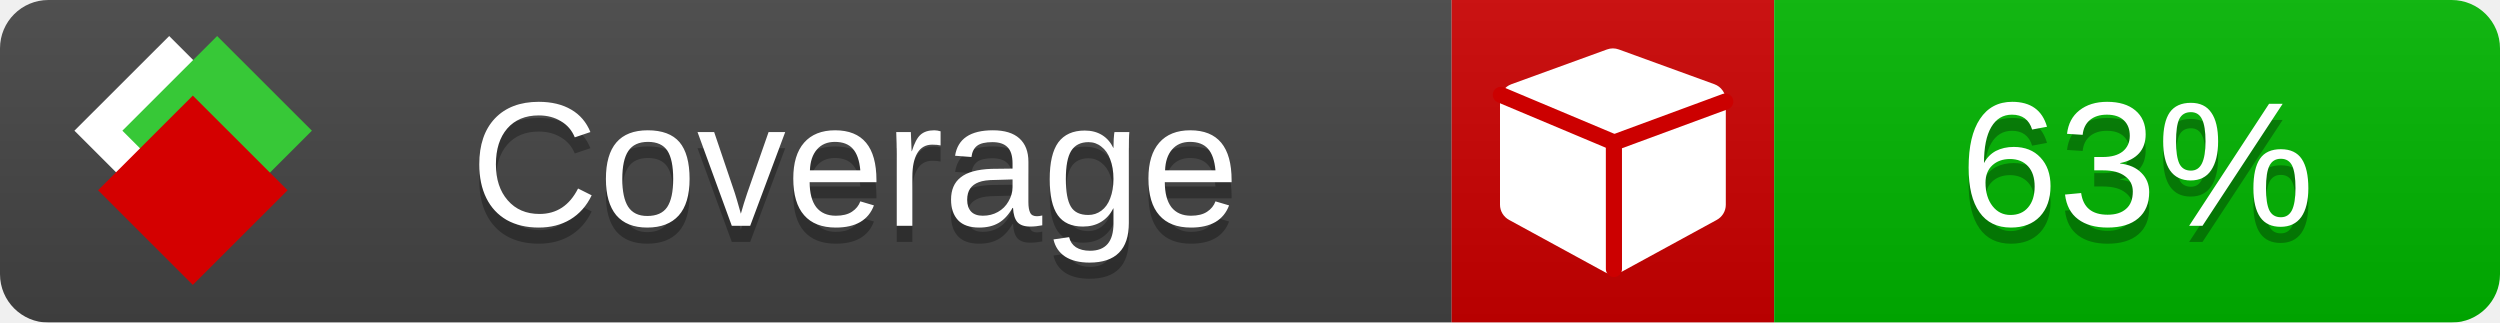
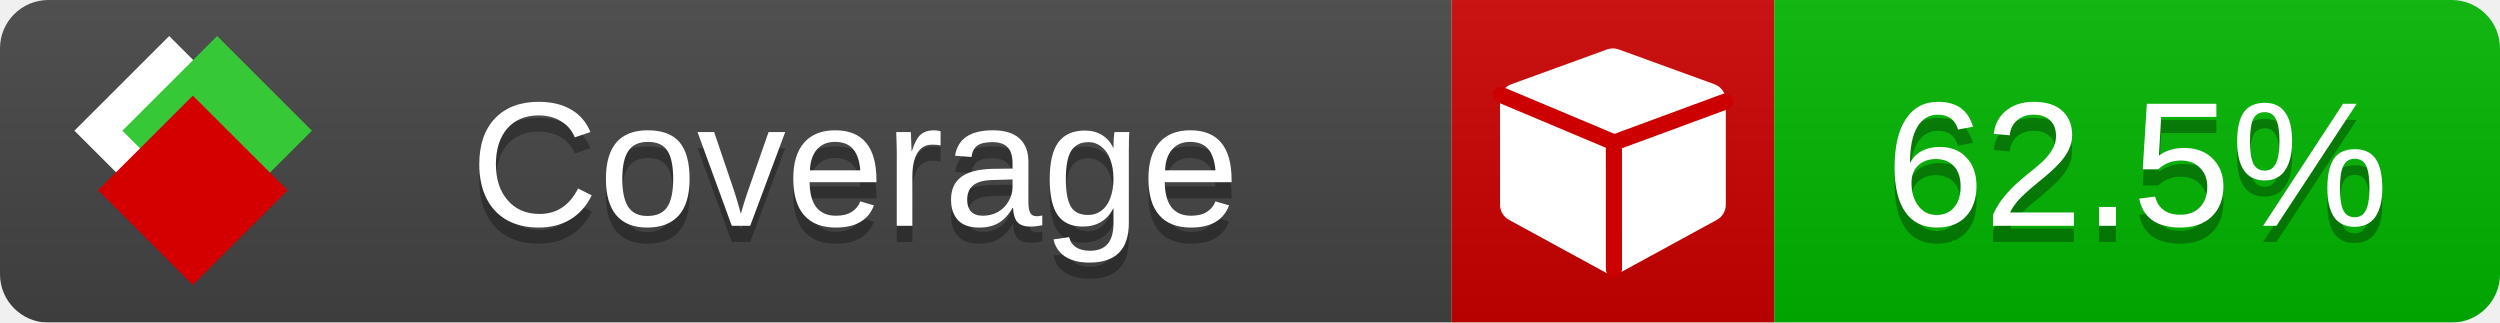
<svg xmlns="http://www.w3.org/2000/svg" xmlns:xlink="http://www.w3.org/1999/xlink" width="155" height="20">
  <style type="text/css">
          
            @keyframes fade1 {
                0% { visibility: visible; opacity: 1; }
               23% { visibility: visible; opacity: 1; }
               25% { visibility: hidden; opacity: 0; }
               48% { visibility: hidden; opacity: 0; }
               50% { visibility: hidden; opacity: 0; }
               73% { visibility: hidden; opacity: 0; }
               75% { visibility: hidden; opacity: 0; }
               98% { visibility: hidden; opacity: 0; }
              100% { visibility: visible; opacity: 1; }
            }
            @keyframes fade2 {
                0% { visibility: hidden; opacity: 0; }
               23% { visibility: hidden; opacity: 0; }
               25% { visibility: visible; opacity: 1; }
               48% { visibility: visible; opacity: 1; }
               50% { visibility: hidden; opacity: 0; }
               73% { visibility: hidden; opacity: 0; }
               75% { visibility: hidden; opacity: 0; }
               98% { visibility: hidden; opacity: 0; }
              100% { visibility: hidden; opacity: 0; }
            }
            @keyframes fade3 {
                0% { visibility: hidden; opacity: 0; }
               23% { visibility: hidden; opacity: 0; }
               25% { visibility: hidden; opacity: 0; }
               48% { visibility: hidden; opacity: 0; }
               50% { visibility: visible; opacity: 1; }
               73% { visibility: visible; opacity: 1; }
               75% { visibility: hidden; opacity: 0; }
               98% { visibility: hidden; opacity: 0; }
              100% { visibility: hidden; opacity: 0; }
            }
            @keyframes fade4 {
                0% { visibility: hidden; opacity: 0; }
               23% { visibility: hidden; opacity: 0; }
               25% { visibility: hidden; opacity: 0; }
               48% { visibility: hidden; opacity: 0; }
               50% { visibility: hidden; opacity: 0; }
               73% { visibility: hidden; opacity: 0; }
               75% { visibility: visible; opacity: 1; }
               98% { visibility: visible; opacity: 1; }
              100% { visibility: hidden; opacity: 0; }
            }
            .linecoverage {
                animation-duration: 15s;
                animation-name: fade1;
                animation-iteration-count: infinite;
            }
            .branchcoverage {
                animation-duration: 15s;
                animation-name: fade2;
                animation-iteration-count: infinite;
            }
            .methodcoverage {
                animation-duration: 15s;
                animation-name: fade3;
                animation-iteration-count: infinite;
            }
            .fullmethodcoverage {
                animation-duration: 15s;
                animation-name: fade4;
                animation-iteration-count: infinite;
            }
          
    </style>
  <defs>
    <linearGradient id="gradient" x2="0" y2="100%">
      <stop offset="0" stop-color="#bbb" stop-opacity=".1" />
      <stop offset="1" stop-opacity=".1" />
    </linearGradient>
    <linearGradient id="c">
      <stop offset="0" stop-color="#d40000" />
      <stop offset="1" stop-color="#ff2a2a" />
    </linearGradient>
    <linearGradient id="a">
      <stop offset="0" stop-color="#e0e0de" />
      <stop offset="1" stop-color="#fff" />
    </linearGradient>
    <linearGradient id="b">
      <stop offset="0" stop-color="#37c837" />
      <stop offset="1" stop-color="#217821" />
    </linearGradient>
    <linearGradient xlink:href="#a" id="e" x1="106.44" x2="69.96" y1="-11.96" y2="-46.84" gradientTransform="matrix(-.8426 -.00045 -.00045 -.8426 -94.27 -75.82)" gradientUnits="userSpaceOnUse" />
    <linearGradient xlink:href="#b" id="f" x1="56.19" x2="77.97" y1="-23.45" y2="10.62" gradientTransform="matrix(.8426 .00045 .00045 .8426 94.27 75.82)" gradientUnits="userSpaceOnUse" />
    <linearGradient xlink:href="#c" id="g" x1="79.98" x2="132.9" y1="10.79" y2="10.79" gradientTransform="matrix(.8426 .00045 .00045 .8426 94.27 75.82)" gradientUnits="userSpaceOnUse" />
    <mask id="mask">
      <rect width="155" height="20" rx="3" fill="#fff" />
    </mask>
    <g id="icon" transform="matrix(.04486 0 0 .04481 -.48 -.63)">
      <rect width="52.92" height="52.92" x="-109.72" y="-27.13" fill="url(#e)" transform="rotate(-135)" />
      <rect width="52.92" height="52.92" x="70.19" y="-39.18" fill="url(#f)" transform="rotate(45)" />
      <rect width="52.92" height="52.92" x="80.05" y="-15.74" fill="url(#g)" transform="rotate(45)" />
    </g>
  </defs>
  <g mask="url(#mask)">
    <rect x="0" y="0" width="90" height="20" fill="#444" />
    <rect x="90" y="0" width="20" height="20" fill="#c00" />
    <rect x="110" y="0" width="45" height="20" fill="#00B600" />
    <rect x="0" y="0" width="155" height="20" fill="url(#gradient)" />
  </g>
  <g>
    <path class="" fill="#fff" d="m 107,6.231 v 6.462 c 0,0.196 -0.051,0.379 -0.151,0.547 -0.101,0.168 -0.238,0.3 -0.412,0.395 l -5.923,3.231 c -0.157,0.09 -0.328,0.135 -0.513,0.135 -0.185,0 -0.356,-0.045 -0.513,-0.135 l -5.923,-3.231 C 93.39,13.539 93.252,13.407 93.151,13.239 93.05,13.071 93,12.889 93,12.692 v -6.462 c 0,-0.224 0.065,-0.429 0.194,-0.614 0.129,-0.185 0.3,-0.317 0.513,-0.395 l 5.923,-2.154 c 0.123,-0.045 0.247,-0.067 0.37,-0.067 0.123,0 0.247,0.022 0.37,0.067 l 5.923,2.154 c 0.213,0.079 0.384,0.21 0.513,0.395 0.129,0.185 0.194,0.39 0.194,0.614 z" />
    <path class="" style="fill:none;stroke:#cc0000;stroke-width:1;stroke-linecap:round;stroke-dasharray:none;stroke-opacity:1" d="m 100.064,16.677 -0.002,-7.833 6.906,-2.547" />
    <path class="" style="fill:none;stroke:#cc0000;stroke-width:1;stroke-linecap:round;stroke-dasharray:none;stroke-opacity:1" d="M 99.914,8.765 93.052,5.882" />
  </g>
  <g fill="#fff" text-anchor="middle" font-family="Verdana,Arial,Geneva,sans-serif" font-size="11">
    <a xlink:href="https://github.com/danielpalme/ReportGenerator" target="_top">
      <use xlink:href="#icon" transform="translate(3,1) scale(3.5)" />
    </a>
    <text x="53" y="15" fill="#010101" fill-opacity=".3">Coverage</text>
    <text x="53" y="14" fill="#fff">Coverage</text>
-     <text class="" x="132.5" y="15" fill="#010101" fill-opacity=".3">63%</text>
-     <text class="" x="132.5" y="14">63%</text>
+     <text class="" x="132.5" y="15" fill="#010101" fill-opacity=".3">62.5%</text>
+     <text class="" x="132.5" y="14">62.5%</text>
  </g>
  <g>
    <rect class="" x="90" y="0" width="65" height="20" fill-opacity="0" />
  </g>
</svg>
